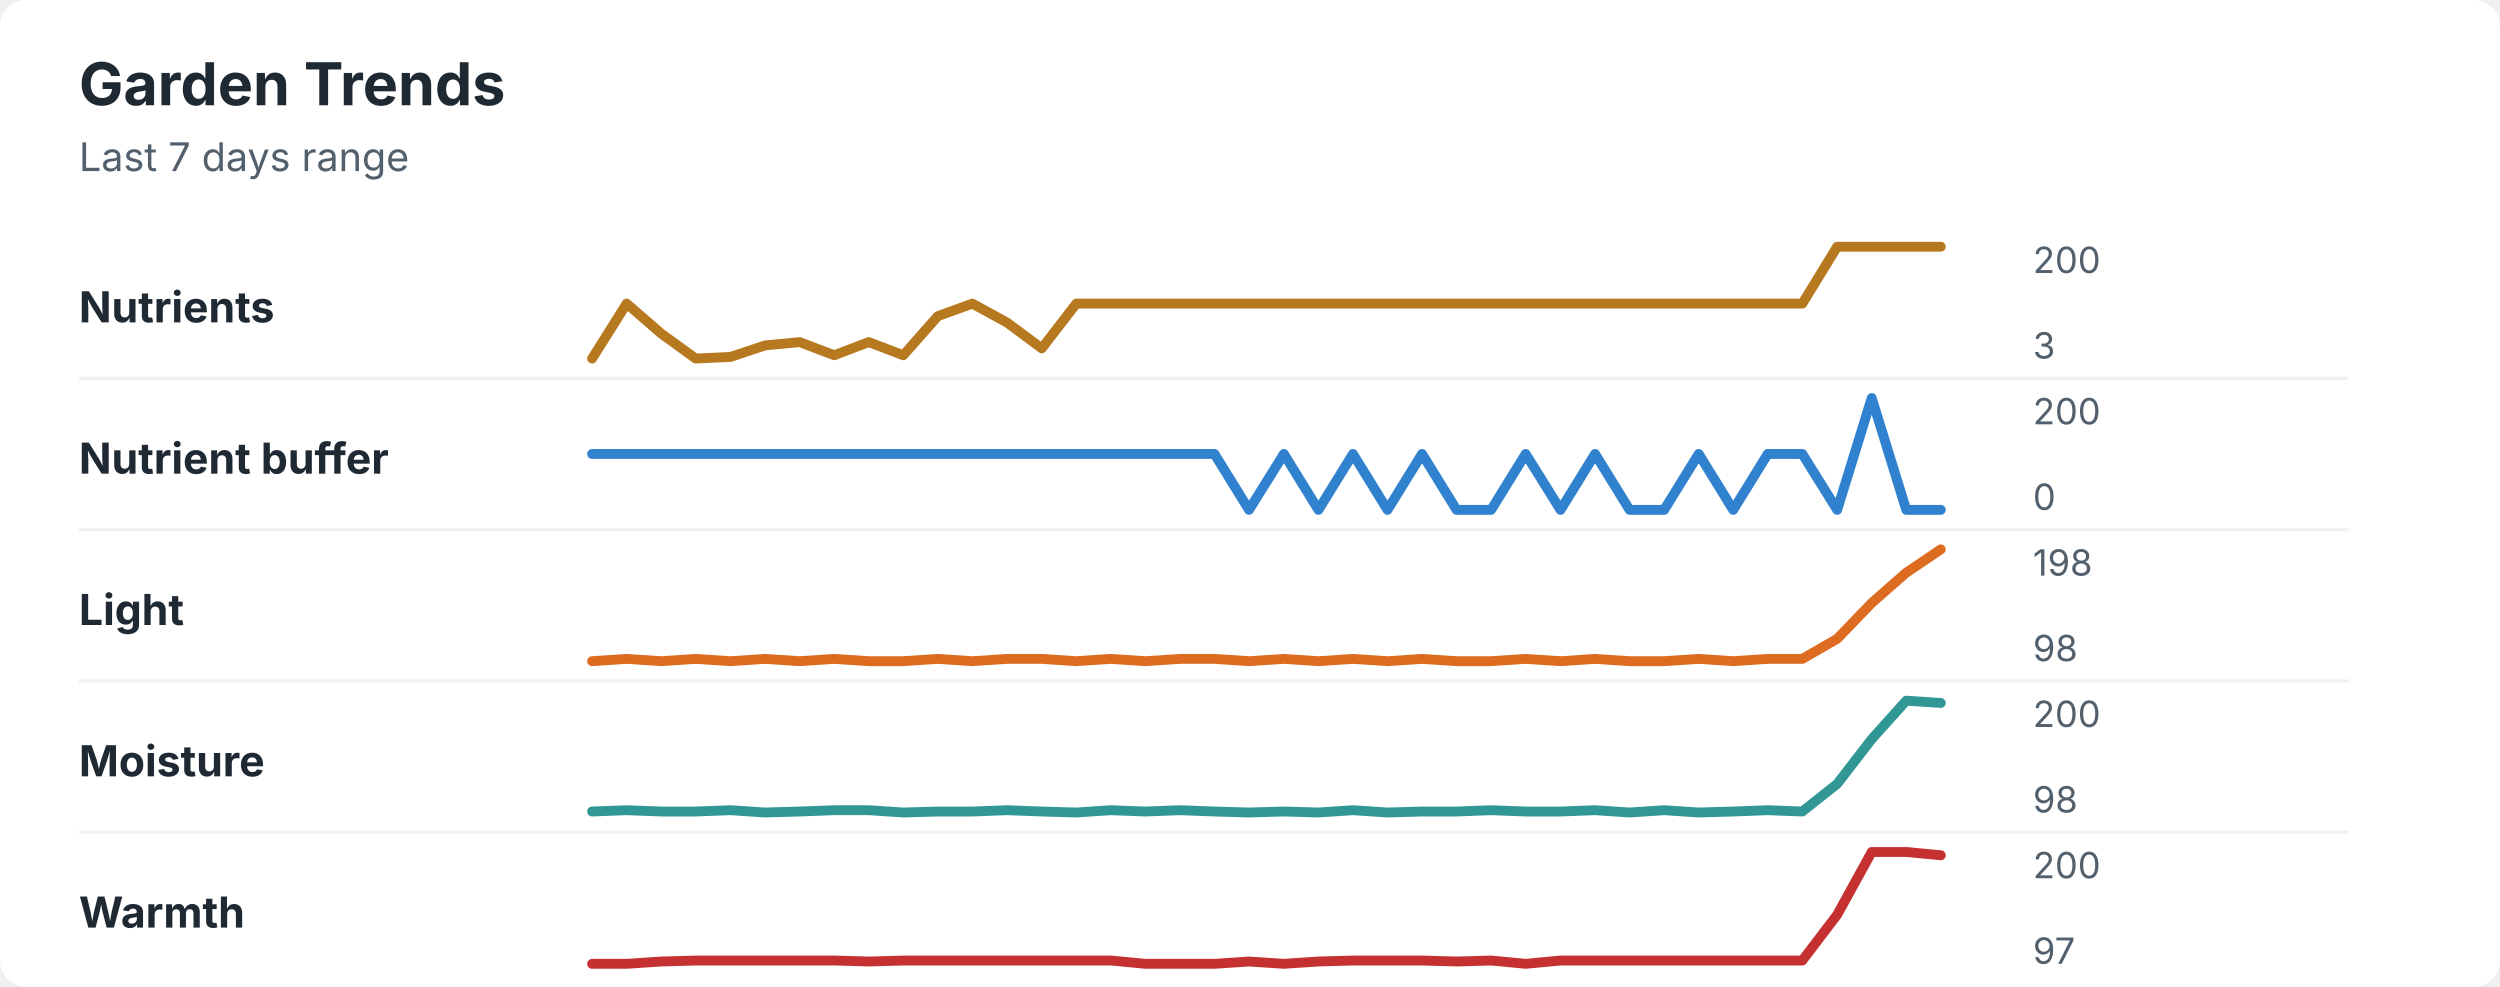
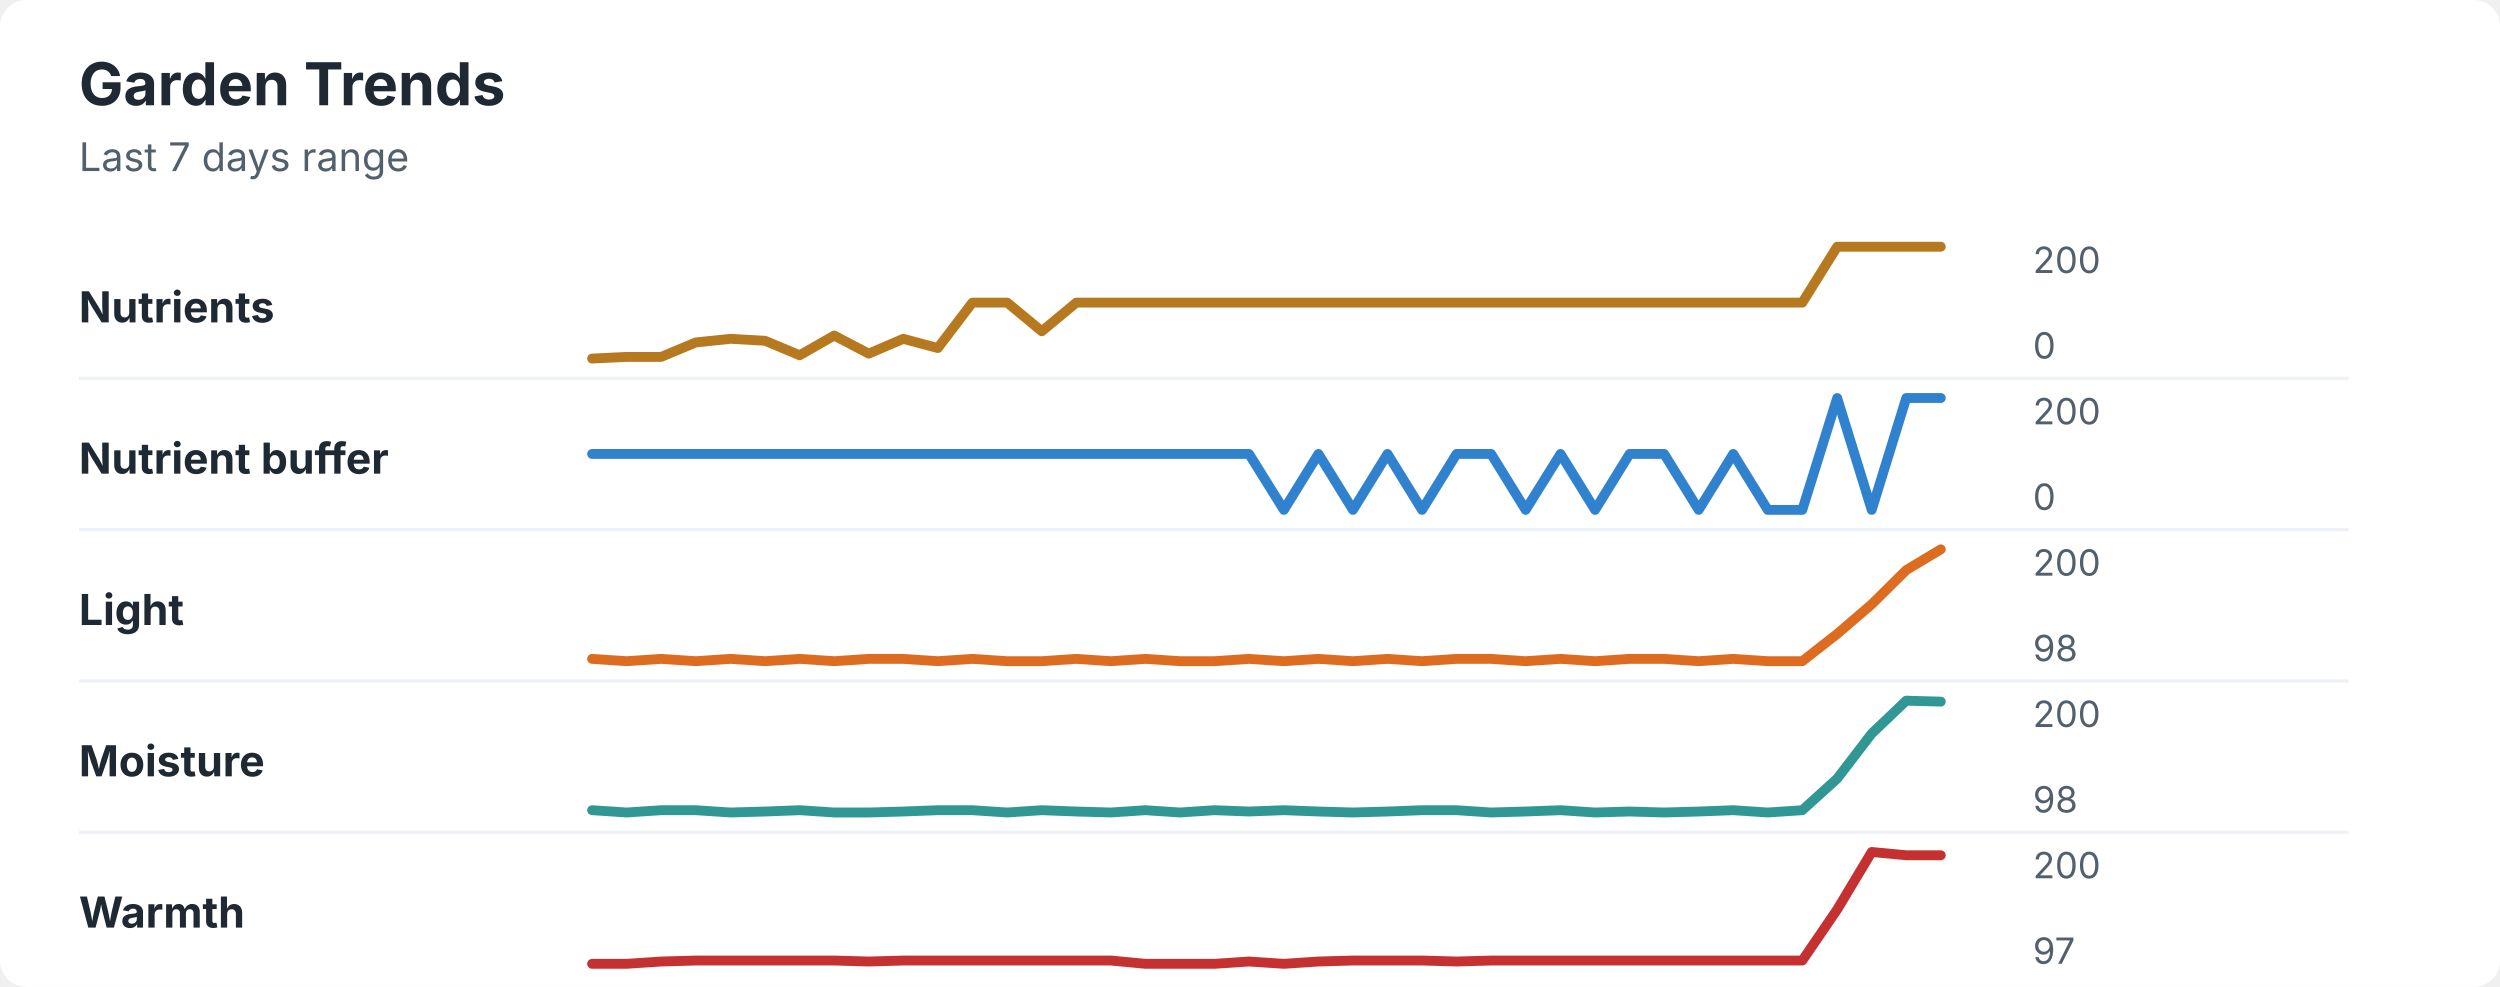
<svg xmlns="http://www.w3.org/2000/svg" width="760" height="300" viewBox="0 0 760 300" role="img" aria-labelledby="title desc">
  <rect width="760" height="300" rx="8" fill="#ffffff" />
  <style>
    text { font-family: -apple-system, BlinkMacSystemFont, "Segoe UI", sans-serif; }
    .title { font-size: 18px; font-weight: 700; fill: #1f2933; }
    .subtitle { font-size: 12px; fill: #52606d; }
    .label { font-size: 13px; font-weight: 650; fill: #1f2933; }
    .axis-value { font-size: 11px; fill: #52606d; }
    .separator { stroke: #eef2f7; stroke-width: 1; }
  </style>
  <text x="24" y="32" class="title">Garden Trends</text>
  <text x="24" y="52" class="subtitle">Last 7 days range</text>
  <text x="24" y="98" class="label">Nutrients</text>
-   <polyline points="180.0,109.0 190.5,92.3 201.0,101.4 211.5,109.0 222.1,108.5 232.6,105.0 243.1,104.0 253.6,108.0 264.1,104.0 274.6,108.0 285.1,96.1 295.6,92.3 306.2,98.1 316.7,105.9 327.2,92.3 337.7,92.3 348.2,92.3 358.7,92.3 369.2,92.3 379.7,92.3 390.3,92.3 400.8,92.3 411.3,92.3 421.8,92.3 432.3,92.3 442.8,92.3 453.3,92.3 463.8,92.3 474.4,92.3 484.9,92.3 495.4,92.3 505.9,92.3 516.4,92.3 526.9,92.3 537.4,92.3 547.9,92.3 558.5,75.0 569.0,75.0 579.5,75.0 590.0,75.0 " fill="none" stroke="#b7791f" stroke-width="3" stroke-linecap="round" stroke-linejoin="round" />
+   <polyline points="180.0,109.0 190.5,108.5 201.0,108.5 211.5,104.1 222.1,103.0 232.6,103.6 243.1,108.0 253.6,102.0 264.1,107.5 274.6,103.0 285.1,105.8 295.6,92.0 306.2,92.0 316.7,100.7 327.2,92.0 337.7,92.0 348.2,92.0 358.7,92.0 369.2,92.0 379.7,92.0 390.3,92.0 400.8,92.0 411.3,92.0 421.8,92.0 432.3,92.0 442.8,92.0 453.3,92.0 463.8,92.0 474.4,92.0 484.9,92.0 495.4,92.0 505.9,92.0 516.4,92.0 526.9,92.0 537.4,92.0 547.9,92.0 558.5,75.0 569.0,75.0 579.5,75.0 590.0,75.0 " fill="none" stroke="#b7791f" stroke-width="3" stroke-linecap="round" stroke-linejoin="round" />
  <text x="618" y="83" class="axis-value">200</text>
-   <text x="618" y="109" class="axis-value">3</text>
+   <text x="618" y="109" class="axis-value">0</text>
  <line x1="24" y1="115.0" x2="714" y2="115.0" class="separator" />
  <text x="24" y="144" class="label">Nutrient buffer</text>
-   <polyline points="180.0,138.0 190.5,138.0 201.0,138.0 211.5,138.0 222.1,138.0 232.6,138.0 243.1,138.0 253.6,138.0 264.1,138.0 274.6,138.0 285.1,138.0 295.6,138.0 306.2,138.0 316.7,138.0 327.2,138.0 337.7,138.0 348.2,138.0 358.7,138.0 369.2,138.0 379.7,155.0 390.3,138.0 400.8,155.0 411.3,138.0 421.8,155.0 432.3,138.0 442.8,155.0 453.3,155.0 463.8,138.0 474.4,155.0 484.9,138.0 495.4,155.0 505.9,155.0 516.4,138.0 526.9,155.0 537.4,138.0 547.9,138.0 558.5,155.0 569.0,121.0 579.5,155.0 590.0,155.0 " fill="none" stroke="#3182ce" stroke-width="3" stroke-linecap="round" stroke-linejoin="round" />
+   <polyline points="180.0,138.0 190.5,138.0 201.0,138.0 211.5,138.0 222.1,138.0 232.6,138.0 243.1,138.0 253.6,138.0 264.1,138.0 274.6,138.0 285.1,138.0 295.6,138.0 306.2,138.0 316.7,138.0 327.2,138.0 337.7,138.0 348.2,138.0 358.7,138.0 369.2,138.0 379.7,138.0 390.3,155.0 400.8,138.0 411.3,155.0 421.8,138.0 432.3,155.0 442.8,138.0 453.3,138.0 463.8,155.0 474.4,138.0 484.9,155.0 495.4,138.0 505.9,138.0 516.4,155.0 526.9,138.0 537.4,155.0 547.9,155.0 558.5,121.0 569.0,155.0 579.5,121.0 590.0,121.0 " fill="none" stroke="#3182ce" stroke-width="3" stroke-linecap="round" stroke-linejoin="round" />
  <text x="618" y="129" class="axis-value">200</text>
  <text x="618" y="155" class="axis-value">0</text>
  <line x1="24" y1="161.0" x2="714" y2="161.0" class="separator" />
  <text x="24" y="190" class="label">Light</text>
-   <polyline points="180.0,201.0 190.5,200.3 201.0,201.0 211.5,200.3 222.1,201.0 232.6,200.3 243.1,201.0 253.6,200.3 264.1,201.0 274.6,201.0 285.1,200.3 295.6,201.0 306.2,200.3 316.7,200.3 327.2,201.0 337.7,200.3 348.2,201.0 358.7,200.3 369.2,200.3 379.7,201.0 390.3,200.3 400.8,201.0 411.3,200.3 421.8,201.0 432.3,200.3 442.8,201.0 453.3,201.0 463.8,200.3 474.4,201.0 484.9,200.3 495.4,201.0 505.9,201.0 516.4,200.3 526.9,201.0 537.4,200.3 547.9,200.3 558.5,194.2 569.0,183.3 579.5,174.1 590.0,167.0 " fill="none" stroke="#dd6b20" stroke-width="3" stroke-linecap="round" stroke-linejoin="round" />
-   <text x="618" y="175" class="axis-value">198</text>
+   <polyline points="180.0,200.3 190.5,201.0 201.0,200.3 211.5,201.0 222.1,200.3 232.6,201.0 243.1,200.3 253.6,201.0 264.1,200.3 274.6,200.3 285.1,201.0 295.6,200.3 306.2,201.0 316.7,201.0 327.2,200.3 337.7,201.0 348.2,200.3 358.7,201.0 369.2,201.0 379.7,200.3 390.3,201.0 400.8,200.3 411.3,201.0 421.8,200.3 432.3,201.0 442.8,200.3 453.3,200.3 463.8,201.0 474.4,200.3 484.9,201.0 495.4,200.3 505.9,200.3 516.4,201.0 526.9,200.3 537.4,201.0 547.9,201.0 558.5,192.7 569.0,183.7 579.5,173.3 590.0,167.0 " fill="none" stroke="#dd6b20" stroke-width="3" stroke-linecap="round" stroke-linejoin="round" />
+   <text x="618" y="175" class="axis-value">200</text>
  <text x="618" y="201" class="axis-value">98</text>
  <line x1="24" y1="207.0" x2="714" y2="207.0" class="separator" />
  <text x="24" y="236" class="label">Moisture</text>
-   <polyline points="180.0,246.7 190.5,246.3 201.0,246.7 211.5,246.7 222.1,246.3 232.6,247.0 243.1,246.7 253.6,246.3 264.1,246.3 274.6,247.0 285.1,246.7 295.6,246.7 306.2,246.3 316.7,246.7 327.2,247.0 337.7,246.3 348.2,246.7 358.7,246.3 369.2,246.7 379.7,247.0 390.3,246.7 400.8,247.0 411.3,246.3 421.8,247.0 432.3,246.7 442.8,246.7 453.3,246.3 463.8,246.7 474.4,246.7 484.9,246.3 495.4,247.0 505.9,246.3 516.4,247.0 526.9,246.7 537.4,246.3 547.9,246.7 558.5,238.3 569.0,224.7 579.5,213.0 590.0,213.7 " fill="none" stroke="#319795" stroke-width="3" stroke-linecap="round" stroke-linejoin="round" />
+   <polyline points="180.0,246.3 190.5,247.0 201.0,246.3 211.5,246.3 222.1,247.0 232.6,246.7 243.1,246.3 253.6,247.0 264.1,247.0 274.6,246.7 285.1,246.3 295.6,246.3 306.2,247.0 316.7,246.3 327.2,246.7 337.7,247.0 348.2,246.3 358.7,247.0 369.2,246.3 379.7,246.7 390.3,246.3 400.8,246.7 411.3,247.0 421.8,246.7 432.3,246.3 442.8,246.3 453.3,247.0 463.8,246.7 474.4,246.3 484.9,247.0 495.4,246.7 505.9,247.0 516.4,246.7 526.9,246.3 537.4,247.0 547.9,246.3 558.5,236.7 569.0,223.0 579.5,213.0 590.0,213.3 " fill="none" stroke="#319795" stroke-width="3" stroke-linecap="round" stroke-linejoin="round" />
  <text x="618" y="221" class="axis-value">200</text>
  <text x="618" y="247" class="axis-value">98</text>
  <line x1="24" y1="253.0" x2="714" y2="253.0" class="separator" />
  <text x="24" y="282" class="label">Warmth</text>
-   <polyline points="180.0,293.0 190.5,293.0 201.0,292.3 211.5,292.0 222.1,292.0 232.6,292.0 243.1,292.0 253.6,292.0 264.1,292.3 274.6,292.0 285.1,292.0 295.6,292.0 306.2,292.0 316.7,292.0 327.2,292.0 337.7,292.0 348.2,293.0 358.7,293.0 369.2,293.0 379.7,292.3 390.3,293.0 400.8,292.3 411.3,292.0 421.8,292.0 432.3,292.0 442.8,292.3 453.3,292.0 463.8,293.0 474.4,292.0 484.9,292.0 495.4,292.0 505.9,292.0 516.4,292.0 526.9,292.0 537.4,292.0 547.9,292.0 558.5,278.1 569.0,259.0 579.5,259.0 590.0,260.0 " fill="none" stroke="#c53030" stroke-width="3" stroke-linecap="round" stroke-linejoin="round" />
+   <polyline points="180.0,293.0 190.5,293.0 201.0,292.3 211.5,292.0 222.1,292.0 232.6,292.0 243.1,292.0 253.6,292.0 264.1,292.3 274.6,292.0 285.1,292.0 295.6,292.0 306.2,292.0 316.7,292.0 327.2,292.0 337.7,292.0 348.2,293.0 358.7,293.0 369.2,293.0 379.7,292.3 390.3,293.0 400.8,292.3 411.3,292.0 421.8,292.0 432.3,292.0 442.8,292.3 453.3,292.0 463.8,292.0 474.4,292.0 484.9,292.0 495.4,292.0 505.9,292.0 516.4,292.0 526.9,292.0 537.4,292.0 547.9,292.0 558.5,276.5 569.0,259.0 579.5,260.0 590.0,260.0 " fill="none" stroke="#c53030" stroke-width="3" stroke-linecap="round" stroke-linejoin="round" />
  <text x="618" y="267" class="axis-value">200</text>
  <text x="618" y="293" class="axis-value">97</text>
</svg>
